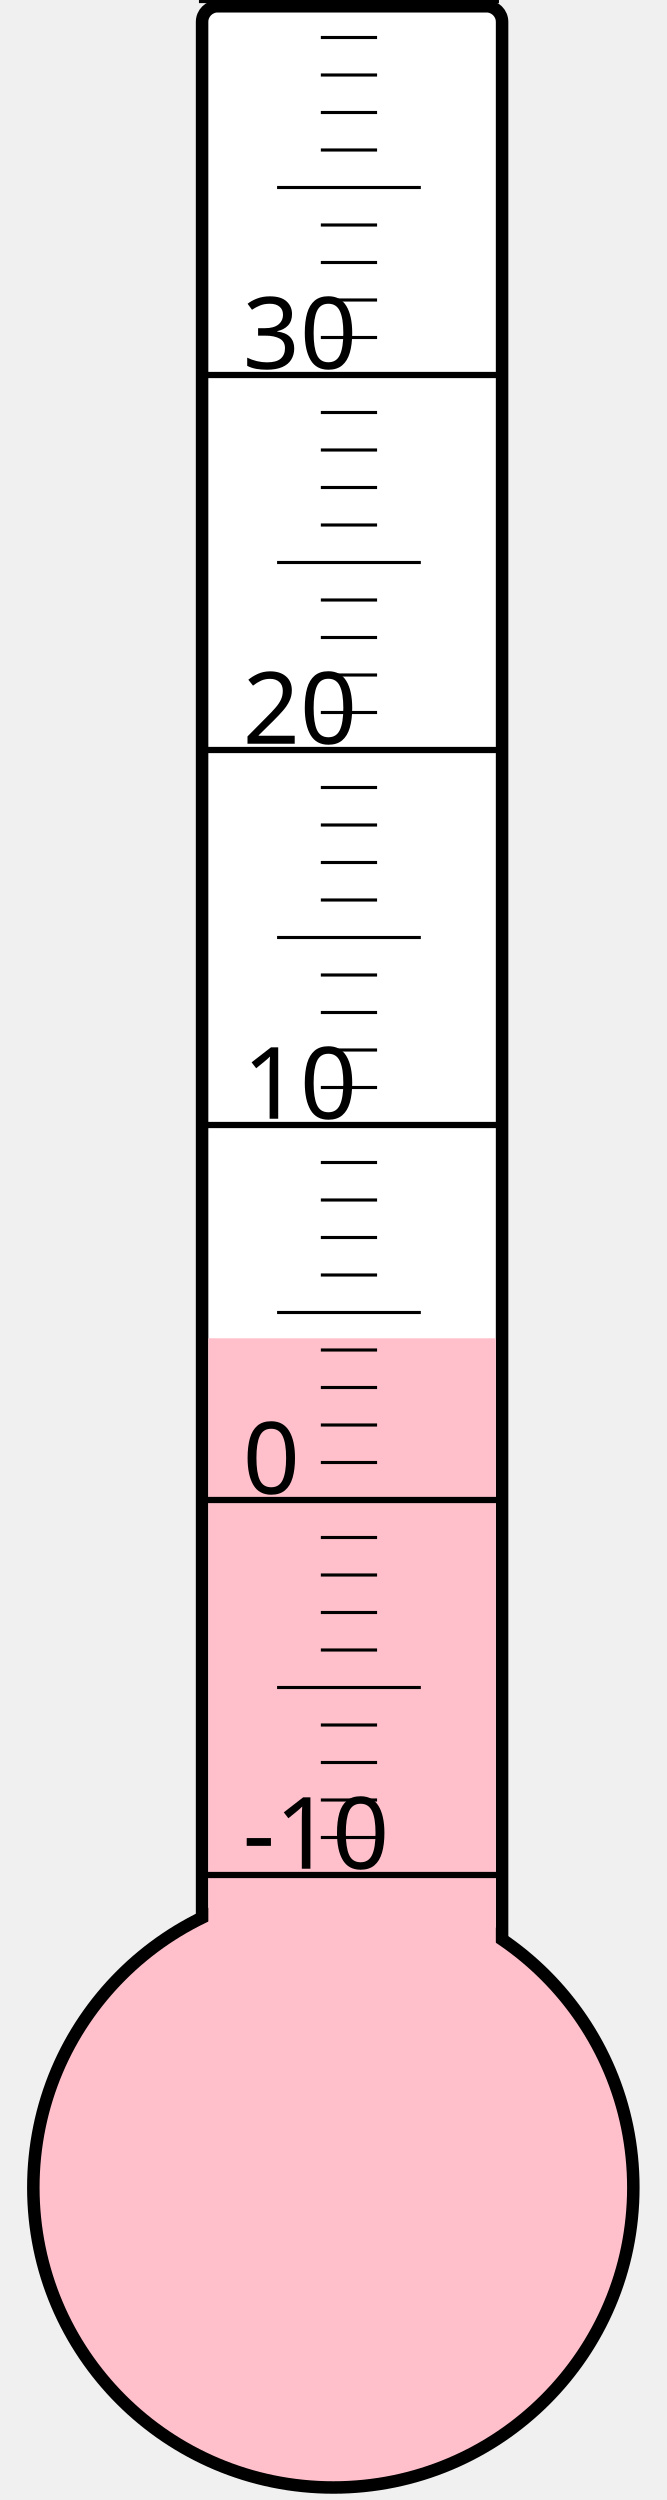
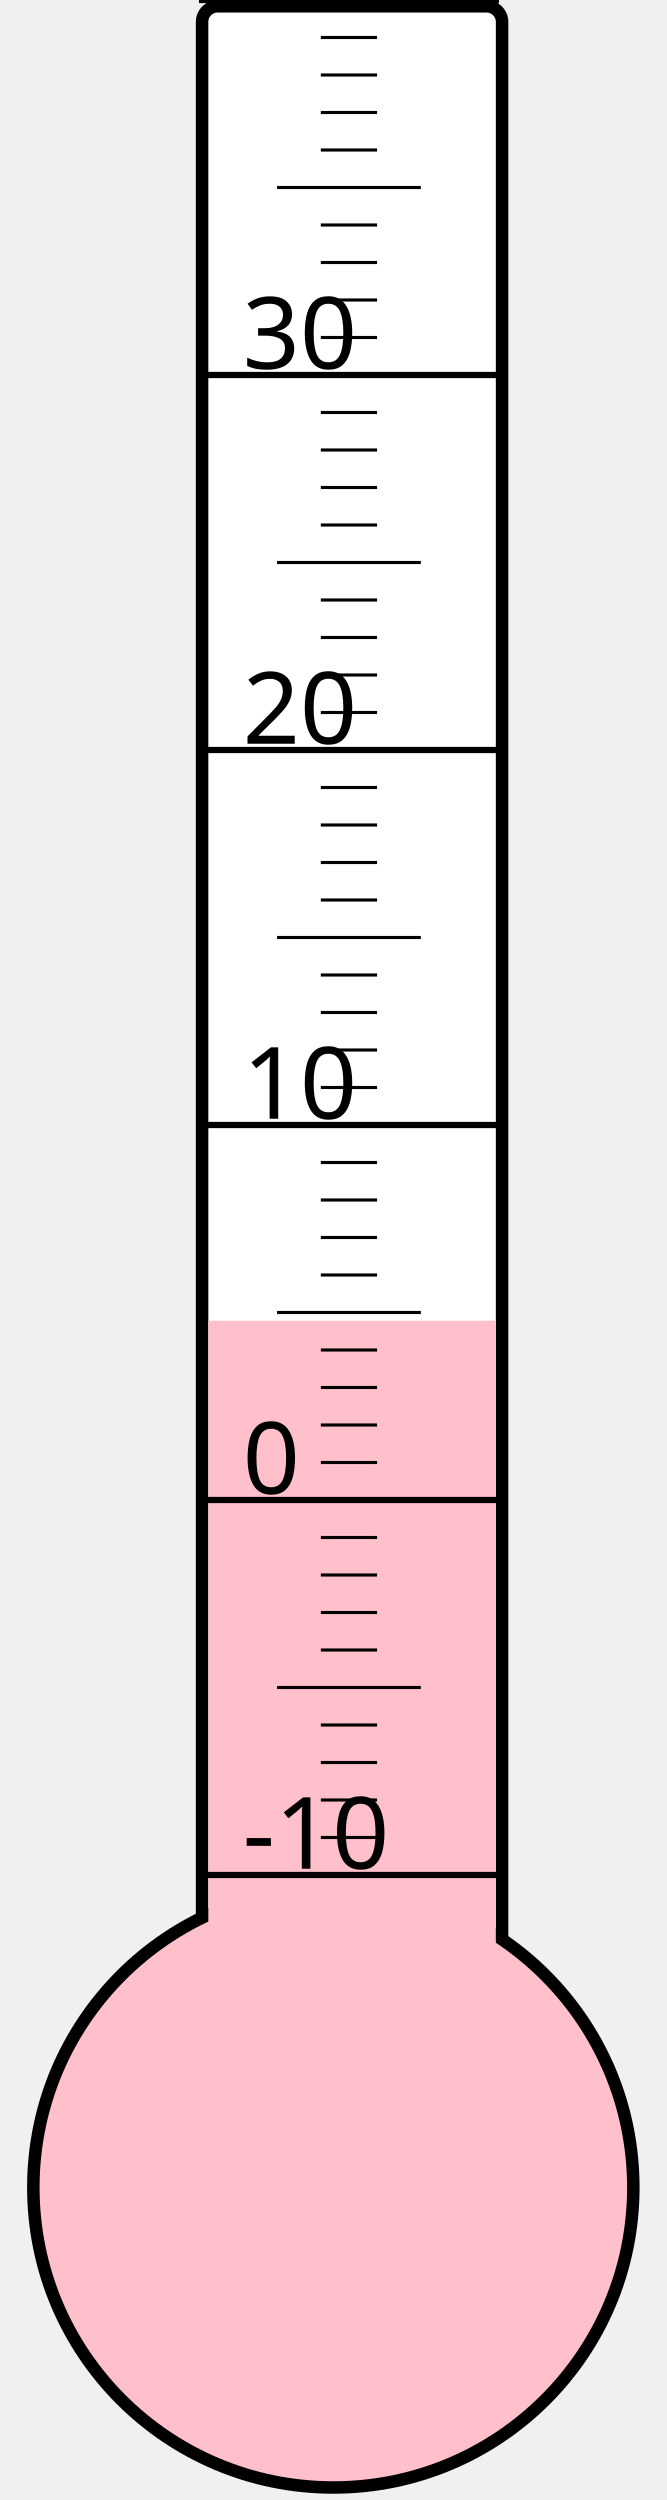
<svg xmlns="http://www.w3.org/2000/svg" width="40px" height="150px" viewBox="0 0 200 800">
  <rect width="200" height="800" x="0" y="0" style="fill: #ffffeb; fill-opacity: 0;" />
  <rect width="96" height="680" x="58" y="2" rx="5" ry="5" style="fill: white; fill-opacity: 1; stroke: black; stroke-width: 4;" />
  <circle cx="100" cy="700" r="96" style="fill: pink; stroke: black; stroke-width: 4;" />
-   <rect width="92" height="271.75" x="60" y="428.25" style="fill: pink; fill-opacity: 1; stroke-width: 0;" />
+   <rect width="92" height="277.375" x="60" y="422.625" style="fill: pink; fill-opacity: 1; stroke-width: 0;" />
  <text x="71" y="598" style="font-family: sans-serif; font-size: 24pt;">-10</text>
  <text x="71" y="478" style="font-family: sans-serif; font-size: 24pt;">0</text>
  <text x="71" y="358" style="font-family: sans-serif; font-size: 24pt;">10</text>
  <text x="71" y="238" style="font-family: sans-serif; font-size: 24pt;">20</text>
  <text x="71" y="118" style="font-family: sans-serif; font-size: 24pt;">30</text>
  <g style="stroke: black;">
    <line x1="57" y1="600" x2="153" y2="600" style="stroke-width: 2;" />
    <line x1="96" y1="588" x2="114" y2="588" style="stroke-width: 1;" />
    <line x1="96" y1="576" x2="114" y2="576" style="stroke-width: 1;" />
    <line x1="96" y1="564" x2="114" y2="564" style="stroke-width: 1;" />
    <line x1="96" y1="552" x2="114" y2="552" style="stroke-width: 1;" />
    <line x1="82" y1="540" x2="128" y2="540" style="stroke-width: 1;" />
    <line x1="96" y1="528" x2="114" y2="528" style="stroke-width: 1;" />
    <line x1="96" y1="516" x2="114" y2="516" style="stroke-width: 1;" />
    <line x1="96" y1="504" x2="114" y2="504" style="stroke-width: 1;" />
    <line x1="96" y1="492" x2="114" y2="492" style="stroke-width: 1;" />
    <line x1="57" y1="480" x2="153" y2="480" style="stroke-width: 2;" />
    <line x1="96" y1="468" x2="114" y2="468" style="stroke-width: 1;" />
    <line x1="96" y1="456" x2="114" y2="456" style="stroke-width: 1;" />
    <line x1="96" y1="444" x2="114" y2="444" style="stroke-width: 1;" />
    <line x1="96" y1="432" x2="114" y2="432" style="stroke-width: 1;" />
    <line x1="82" y1="420" x2="128" y2="420" style="stroke-width: 1;" />
    <line x1="96" y1="408" x2="114" y2="408" style="stroke-width: 1;" />
    <line x1="96" y1="396" x2="114" y2="396" style="stroke-width: 1;" />
    <line x1="96" y1="384" x2="114" y2="384" style="stroke-width: 1;" />
    <line x1="96" y1="372" x2="114" y2="372" style="stroke-width: 1;" />
    <line x1="57" y1="360" x2="153" y2="360" style="stroke-width: 2;" />
    <line x1="96" y1="348" x2="114" y2="348" style="stroke-width: 1;" />
    <line x1="96" y1="336" x2="114" y2="336" style="stroke-width: 1;" />
    <line x1="96" y1="324" x2="114" y2="324" style="stroke-width: 1;" />
    <line x1="96" y1="312" x2="114" y2="312" style="stroke-width: 1;" />
    <line x1="82" y1="300" x2="128" y2="300" style="stroke-width: 1;" />
    <line x1="96" y1="288" x2="114" y2="288" style="stroke-width: 1;" />
    <line x1="96" y1="276" x2="114" y2="276" style="stroke-width: 1;" />
    <line x1="96" y1="264" x2="114" y2="264" style="stroke-width: 1;" />
    <line x1="96" y1="252" x2="114" y2="252" style="stroke-width: 1;" />
    <line x1="57" y1="240" x2="153" y2="240" style="stroke-width: 2;" />
    <line x1="96" y1="228" x2="114" y2="228" style="stroke-width: 1;" />
    <line x1="96" y1="216" x2="114" y2="216" style="stroke-width: 1;" />
    <line x1="96" y1="204" x2="114" y2="204" style="stroke-width: 1;" />
    <line x1="96" y1="192" x2="114" y2="192" style="stroke-width: 1;" />
    <line x1="82" y1="180" x2="128" y2="180" style="stroke-width: 1;" />
    <line x1="96" y1="168" x2="114" y2="168" style="stroke-width: 1;" />
    <line x1="96" y1="156" x2="114" y2="156" style="stroke-width: 1;" />
    <line x1="96" y1="144" x2="114" y2="144" style="stroke-width: 1;" />
    <line x1="96" y1="132" x2="114" y2="132" style="stroke-width: 1;" />
    <line x1="57" y1="120" x2="153" y2="120" style="stroke-width: 2;" />
    <line x1="96" y1="108" x2="114" y2="108" style="stroke-width: 1;" />
    <line x1="96" y1="96" x2="114" y2="96" style="stroke-width: 1;" />
    <line x1="96" y1="84" x2="114" y2="84" style="stroke-width: 1;" />
    <line x1="96" y1="72" x2="114" y2="72" style="stroke-width: 1;" />
    <line x1="82" y1="60" x2="128" y2="60" style="stroke-width: 1;" />
    <line x1="96" y1="48" x2="114" y2="48" style="stroke-width: 1;" />
    <line x1="96" y1="36" x2="114" y2="36" style="stroke-width: 1;" />
    <line x1="96" y1="24" x2="114" y2="24" style="stroke-width: 1;" />
    <line x1="96" y1="12" x2="114" y2="12" style="stroke-width: 1;" />
    <line x1="57" y1="0" x2="153" y2="0" style="stroke-width: 2;" />
  </g>
</svg>
